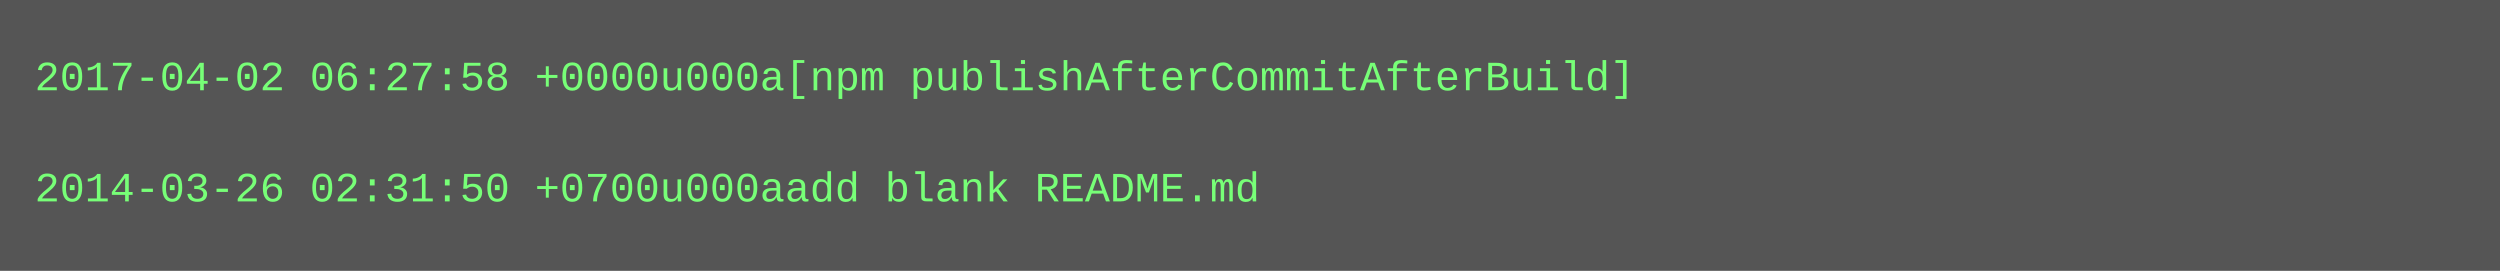
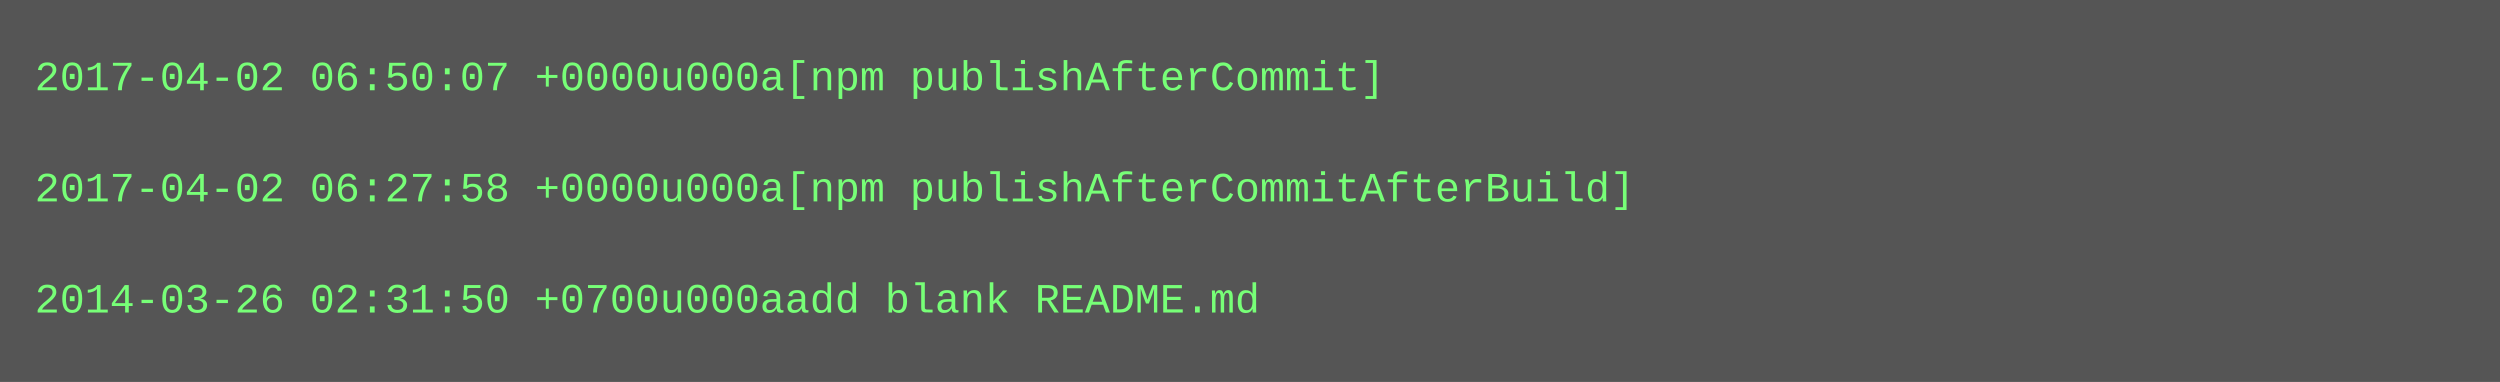
- <svg xmlns="http://www.w3.org/2000/svg" height="78" width="720">
-   <rect height="78" fill="#555" width="720" />
+ <svg xmlns="http://www.w3.org/2000/svg" height="110" width="720">
+   <rect height="110" fill="#555" width="720" />
  <text fill="#7f7" font-family="Courier New" font-size="12" xml:space="preserve">
-     <tspan x="10" y="26">2017-04-02 06:27:58 +0000u000a[npm publishAfterCommitAfterBuild]</tspan>
+     <tspan x="10" y="26">2017-04-02 06:50:07 +0000u000a[npm publishAfterCommit]</tspan>
    <tspan x="10" y="42" />
-     <tspan x="10" y="58">2014-03-26 02:31:50 +0700u000aadd blank README.md</tspan>
+     <tspan x="10" y="58">2017-04-02 06:27:58 +0000u000a[npm publishAfterCommitAfterBuild]</tspan>
+     <tspan x="10" y="74" />
+     <tspan x="10" y="90">2014-03-26 02:31:50 +0700u000aadd blank README.md</tspan>
  </text>
</svg>
